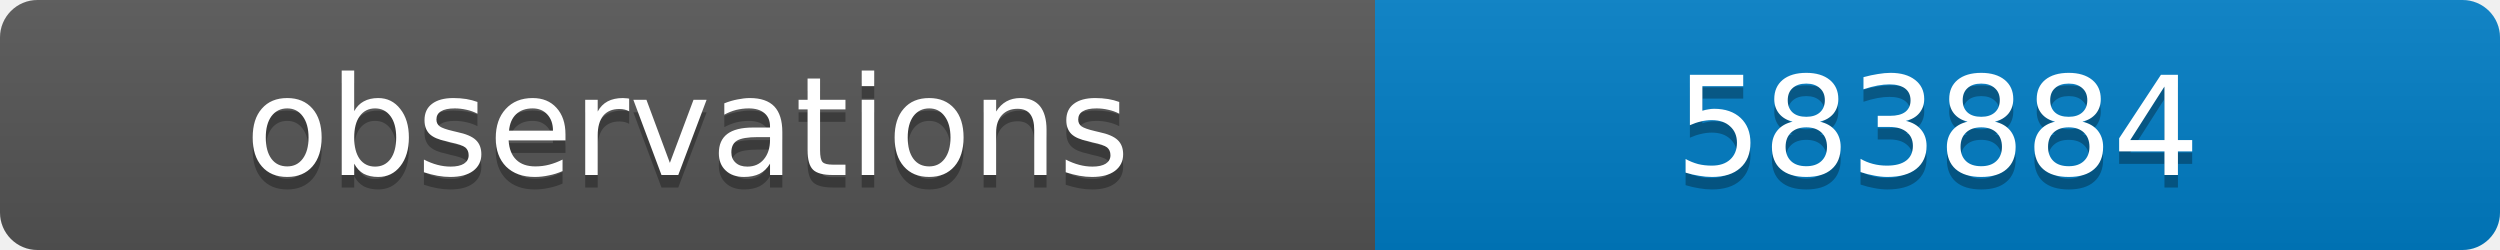
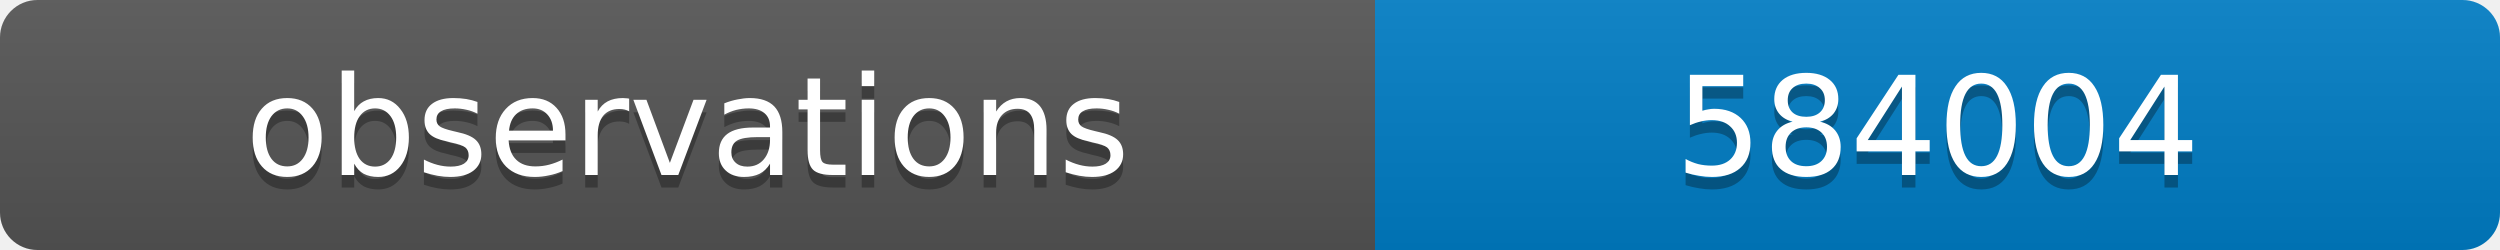
<svg xmlns="http://www.w3.org/2000/svg" width="200" height="20">
  <linearGradient id="b" x2="0" y2="100%">
    <stop offset="0" stop-color="#bbb" stop-opacity=".1" />
    <stop offset="1" stop-opacity=".1" />
  </linearGradient>
  <clipPath id="a">
    <rect width="200" height="20" rx="3" fill="#fff" />
  </clipPath>
  <g clip-path="url(#a)">
    <path fill="#555" d="M0 0h110v20H0z" />
    <path fill="#007ec6" d="M110 0h90v20H110z" />
    <path fill="url(#b)" d="M0 0h200v20H0z" />
  </g>
  <g fill="#fff" text-anchor="middle" font-family="DejaVu Sans,Verdana,Geneva,sans-serif" font-size="11">
    <text x="55" y="15" fill="#010101" fill-opacity=".3">observations</text>
    <text x="55" y="14">observations</text>
-     <text x="155" y="15" fill="#010101" fill-opacity=".3">583884</text>
-     <text x="155" y="14">583884</text>
+     <text x="155" y="15" fill="#010101" fill-opacity=".3">584004</text>
+     <text x="155" y="14">584004</text>
  </g>
</svg>
